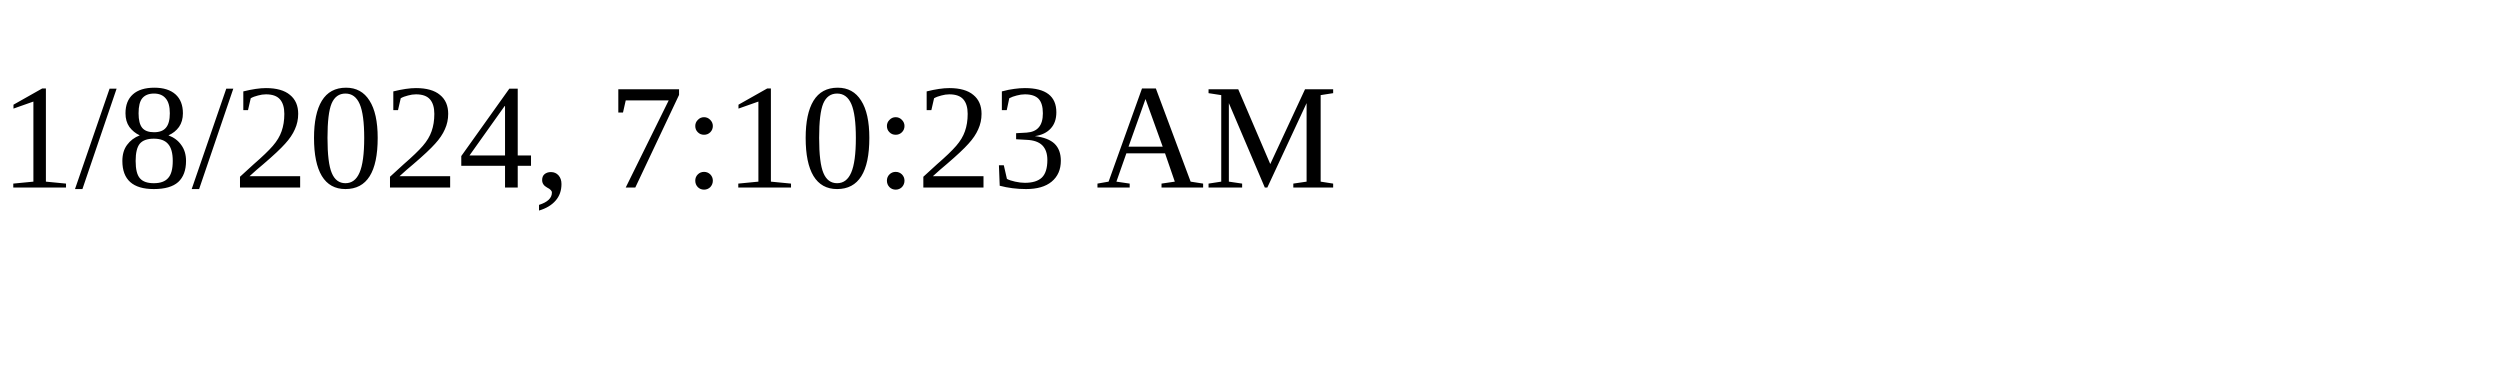
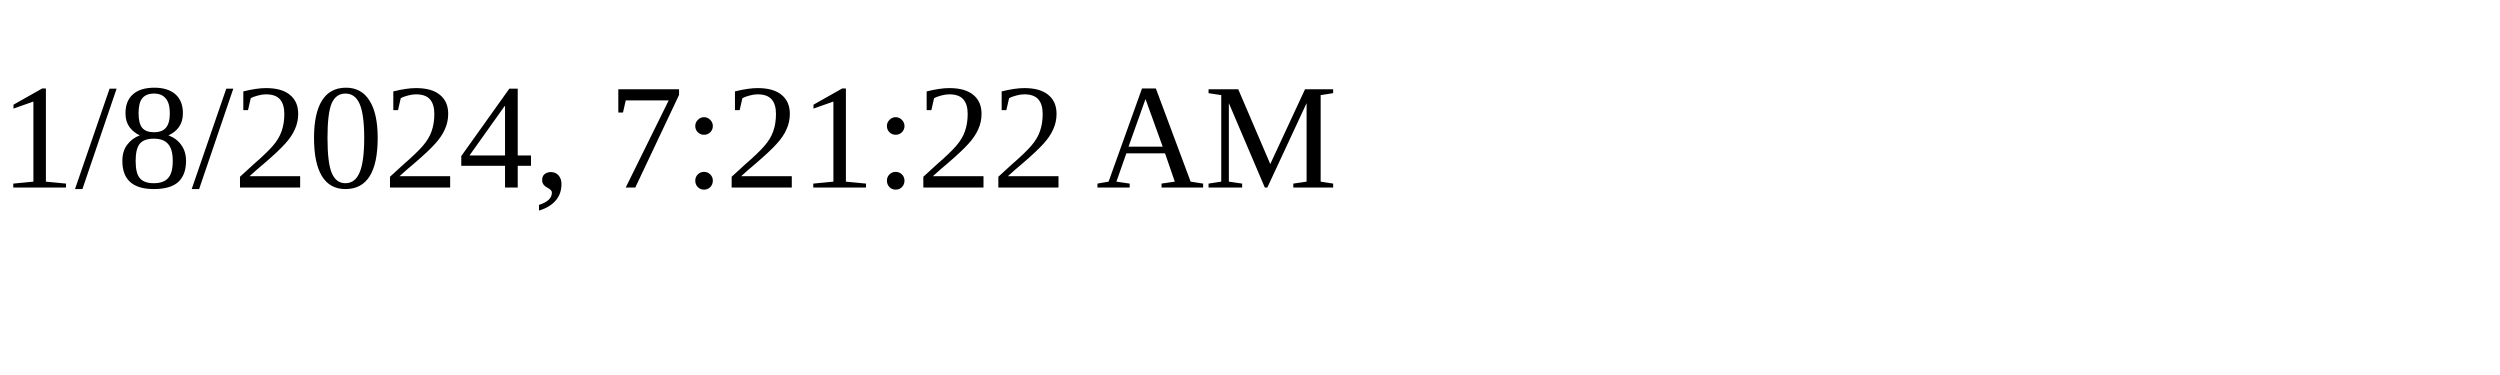
<svg xmlns="http://www.w3.org/2000/svg" height="30" width="200">
-   <text x="0" y="15">1/8/2024, 7:10:23 AM</text>
+   <text x="0" y="15">1/8/2024, 7:21:22 AM</text>
</svg>
